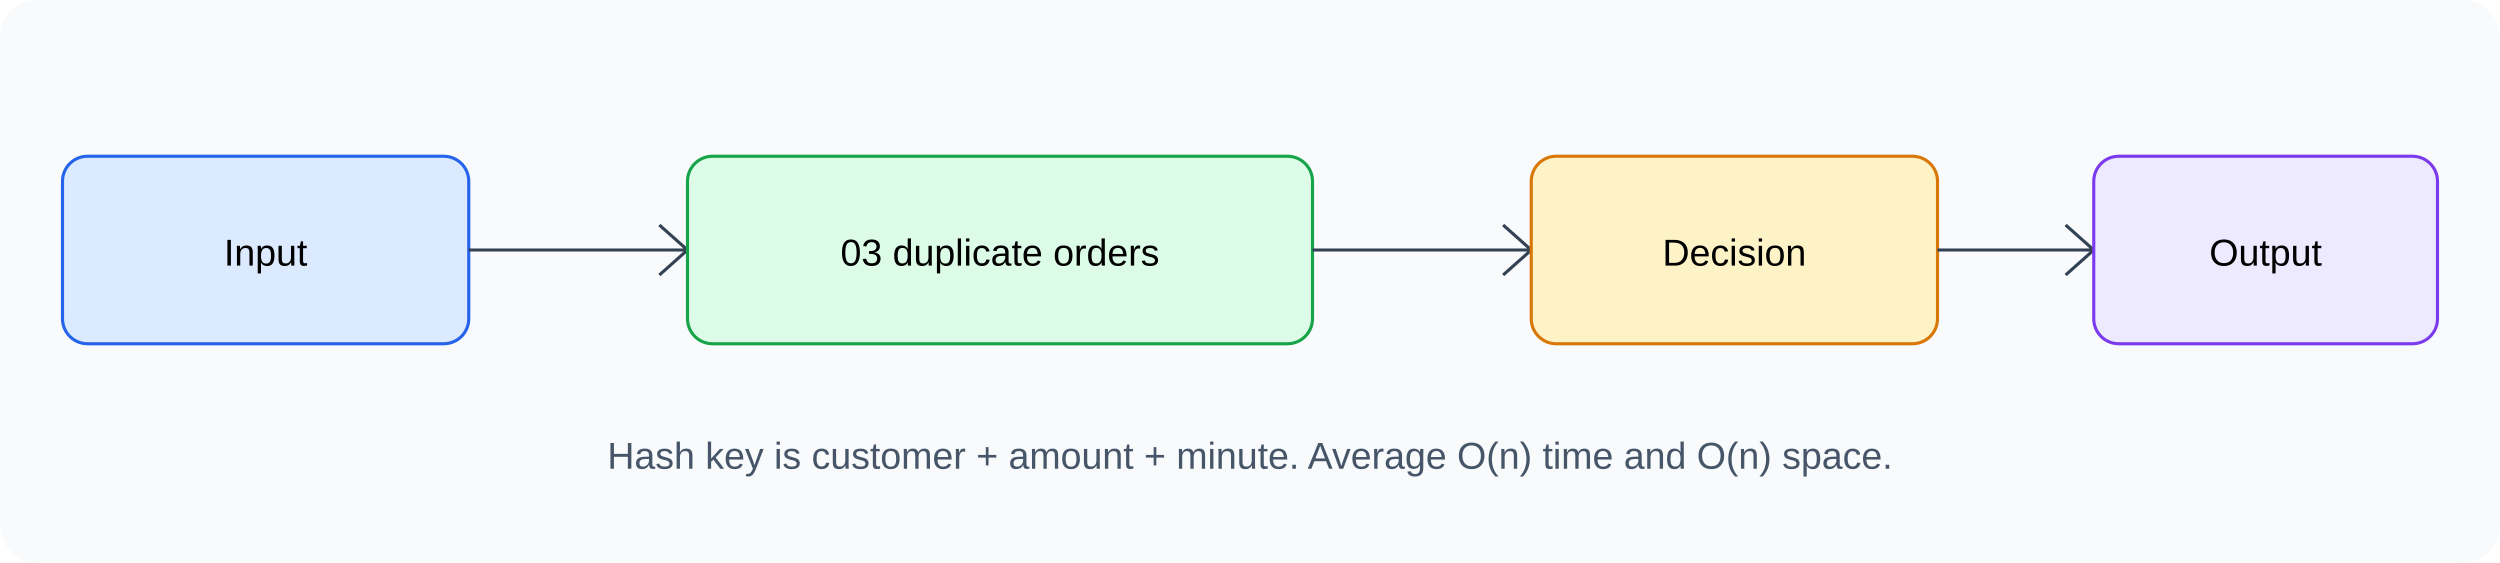
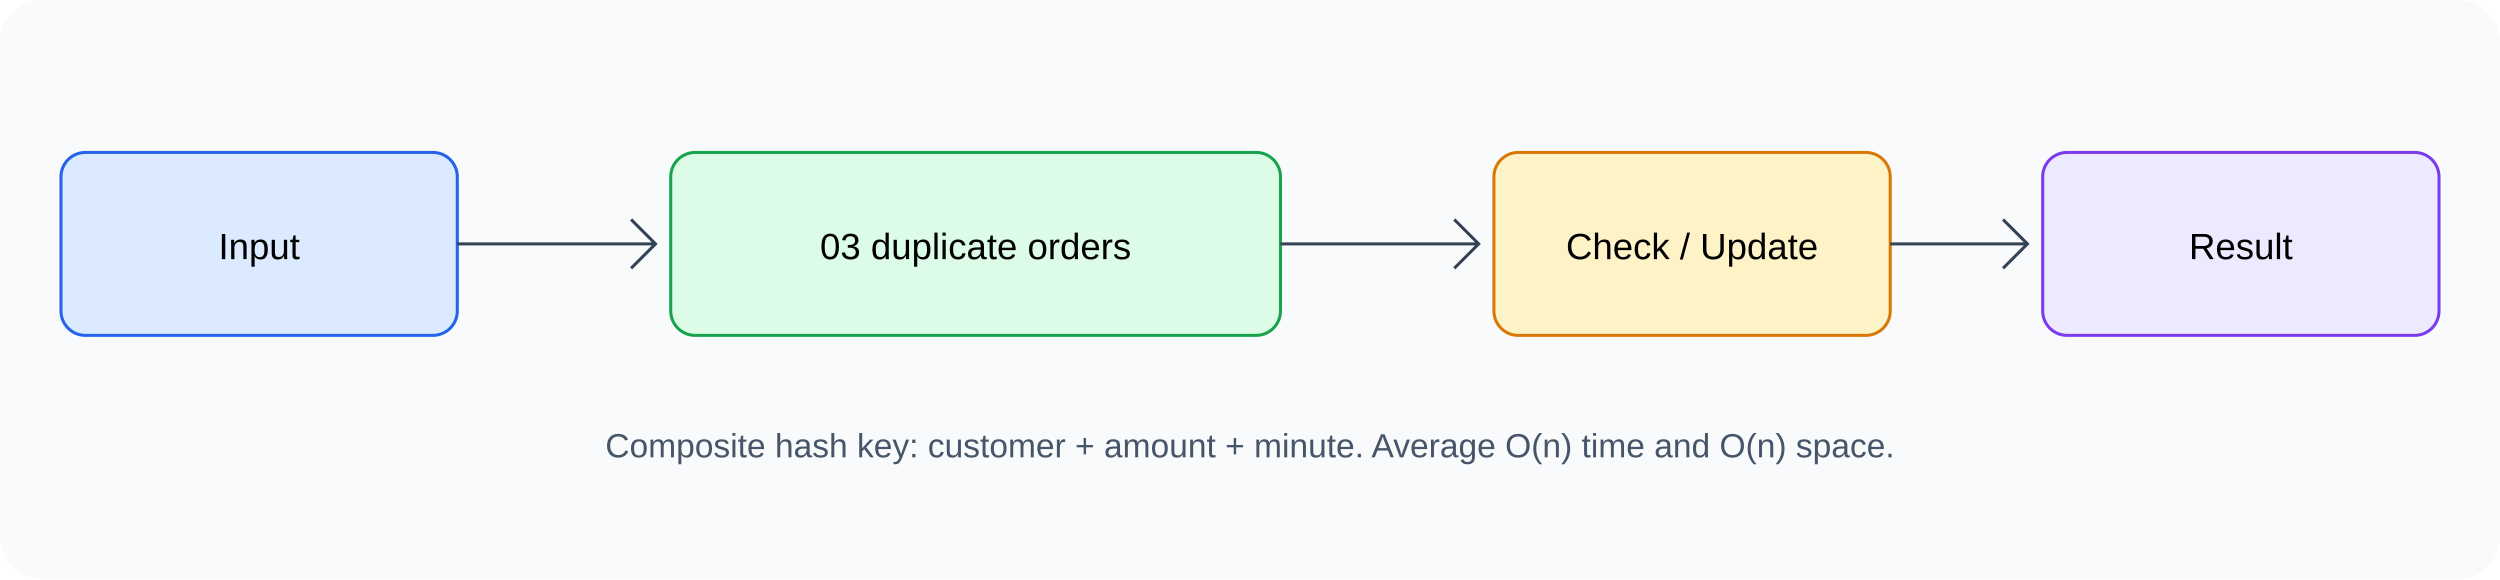
- <svg xmlns="http://www.w3.org/2000/svg" width="800" height="180">
-   <rect width="800" height="180" rx="12" fill="#f8fafc" />
+ <svg xmlns="http://www.w3.org/2000/svg" width="820" height="190">
+   <rect width="820" height="190" rx="14" fill="#f8fafc" />
  <g font-family="Arial" text-anchor="middle">
    <rect x="20" y="50" width="130" height="60" rx="8" fill="#dbeafe" stroke="#2563eb" />
    <text x="85" y="85">Input</text>
-     <path d="M150 80h70m-9-8 9 8-9 8" stroke="#334155" fill="none" />
+     <path d="M150 80h65m-8-8 8 8-8 8" stroke="#334155" fill="none" />
    <rect x="220" y="50" width="200" height="60" rx="8" fill="#dcfce7" stroke="#16a34a" />
    <text x="320" y="85">03 duplicate orders</text>
-     <path d="M420 80h70m-9-8 9 8-9 8" stroke="#334155" fill="none" />
+     <path d="M420 80h65m-8-8 8 8-8 8" stroke="#334155" fill="none" />
    <rect x="490" y="50" width="130" height="60" rx="8" fill="#fef3c7" stroke="#d97706" />
-     <text x="555" y="85">Decision</text>
-     <path d="M620 80h50m-9-8 9 8-9 8" stroke="#334155" fill="none" />
-     <rect x="670" y="50" width="110" height="60" rx="8" fill="#ede9fe" stroke="#7c3aed" />
-     <text x="725" y="85">Output</text>
-     <text x="400" y="150" font-size="12" fill="#475569">Hash key is customer + amount + minute. Average O(n) time and O(n) space.</text>
+     <text x="555" y="85">Check / Update</text>
+     <path d="M620 80h45m-8-8 8 8-8 8" stroke="#334155" fill="none" />
+     <rect x="670" y="50" width="130" height="60" rx="8" fill="#ede9fe" stroke="#7c3aed" />
+     <text x="735" y="85">Result</text>
+     <text x="410" y="150" font-size="11" fill="#475569">Composite hash key: customer + amount + minute. Average O(n) time and O(n) space.</text>
  </g>
</svg>
